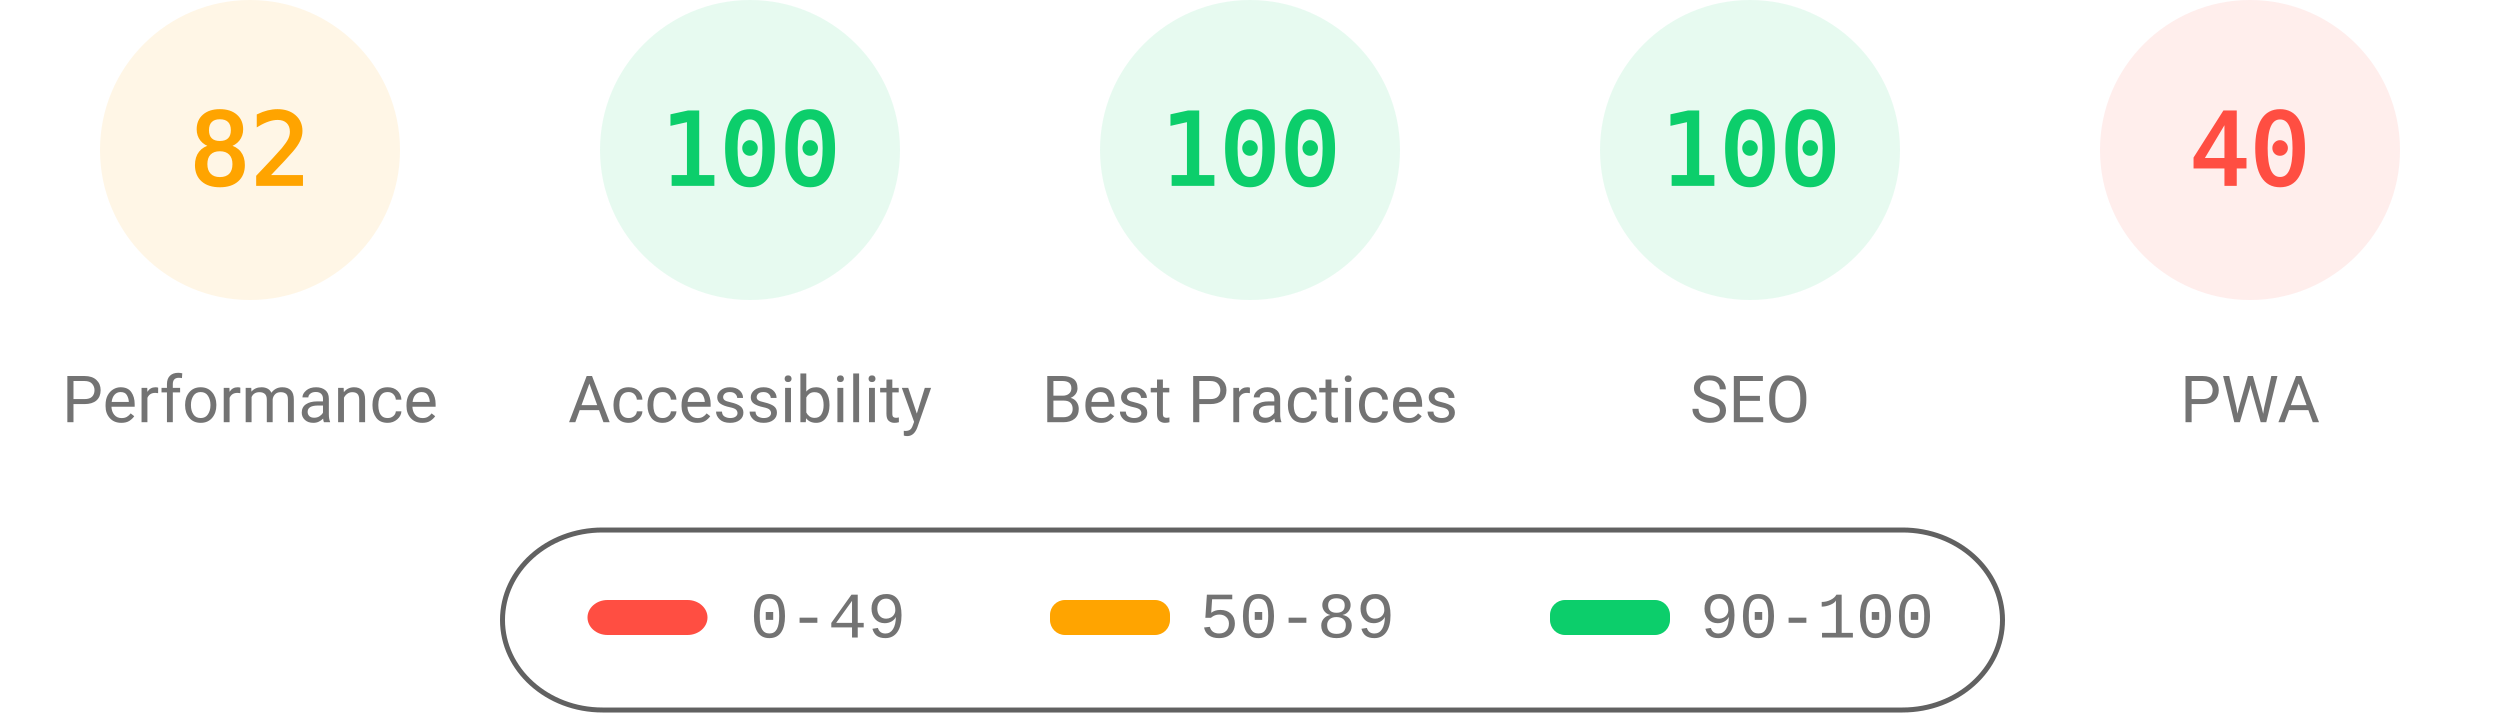
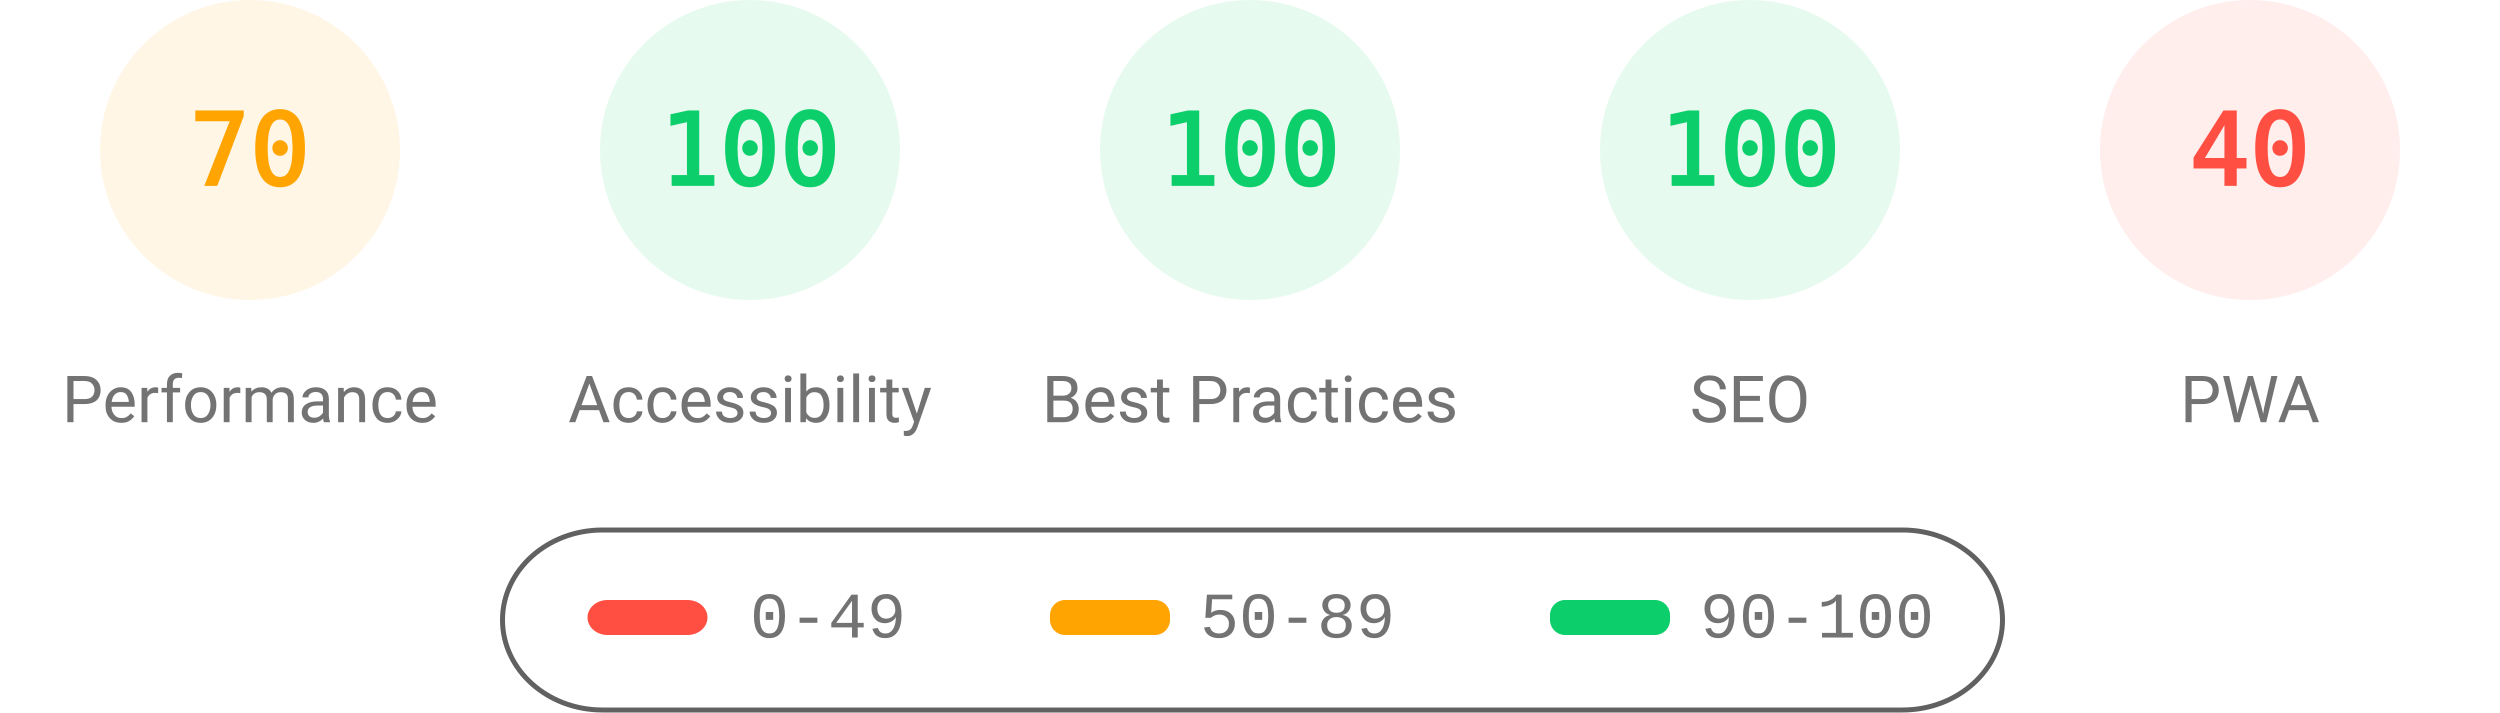
<svg xmlns="http://www.w3.org/2000/svg" fill="none" width="1000" height="285">
  <style>.gauge-base{opacity:.1}.gauge-arc{fill:none;animation-delay:250ms;stroke-linecap:round;transform:rotate(-90deg);transform-origin:100px 60px;animation:load-gauge 1s ease forwards}.guage-text{font-size:40px;font-family:monospace;text-align:center}.guage-red{color:#ff4e42;fill:#ff4e42;stroke:#ff4e42}.guage-orange{color:#ffa400;fill:#ffa400;stroke:#ffa400}.guage-green{color:#0cce6b;fill:#0cce6b;stroke:#0cce6b}.guage-undefined{color:#5c5c5c;fill:#5c5c5c;stroke:#5c5c5c}.guage-title{color:#737373;fill:#737373;stroke:none;font-size:26px;line-height:26px;font-family:Roboto,Halvetica,Arial,sans-serif}@keyframes load-gauge{from{stroke-dasharray:0 352.858}}</style>
  <svg class="guage-div guage-perf guage-orange" viewBox="0 0 200 200" width="200" height="200">
    <circle class="gauge-base" r="56" cx="100" cy="60" stroke-width="8" />
-     <circle class="gauge-arc guage-arc-1" r="56" cx="100" cy="60" stroke-width="8" style="stroke-dasharray:288.524,351.858" />
-     <text class="guage-text" x="100" y="60" alignment-baseline="central" dominant-baseline="central" text-anchor="middle">82</text>
+     <circle class="gauge-arc guage-arc-1" r="56" cx="100" cy="60" stroke-width="8" style="stroke-dasharray:246.301,351.858" />
+     <text class="guage-text" x="100" y="60" alignment-baseline="central" dominant-baseline="central" text-anchor="middle">70</text>
    <text class="guage-title" x="100" y="160" alignment-baseline="central" dominant-baseline="central" text-anchor="middle">Performance</text>
  </svg>
  <svg class="guage-div guage-acc guage-green" viewBox="0 0 200 200" width="200" height="200" x="200">
    <circle class="gauge-base" r="56" cx="100" cy="60" stroke-width="8" />
    <circle class="gauge-arc guage-arc-2" r="56" cx="100" cy="60" stroke-width="8" style="stroke-dasharray:351.858,351.858" />
    <text class="guage-text" x="100" y="60" alignment-baseline="central" dominant-baseline="central" text-anchor="middle">100</text>
    <text class="guage-title" x="100" y="160" alignment-baseline="central" dominant-baseline="central" text-anchor="middle">Accessibility</text>
  </svg>
  <svg class="guage-div guage-best guage-green" viewBox="0 0 200 200" width="200" height="200" x="400">
    <circle class="gauge-base" r="56" cx="100" cy="60" stroke-width="8" />
    <circle class="gauge-arc guage-arc-3" r="56" cx="100" cy="60" stroke-width="8" style="stroke-dasharray:351.858,351.858" />
    <text class="guage-text" x="100" y="60" alignment-baseline="central" dominant-baseline="central" text-anchor="middle">100</text>
    <text class="guage-title" x="100" y="160" alignment-baseline="central" dominant-baseline="central" text-anchor="middle">Best Practices</text>
  </svg>
  <svg class="guage-div guage-seo guage-green" viewBox="0 0 200 200" width="200" height="200" x="600">
    <circle class="gauge-base" r="56" cx="100" cy="60" stroke-width="8" />
    <circle class="gauge-arc guage-arc-4" r="56" cx="100" cy="60" stroke-width="8" style="stroke-dasharray:351.858,351.858" />
    <text class="guage-text" x="100" y="60" alignment-baseline="central" dominant-baseline="central" text-anchor="middle">100</text>
    <text class="guage-title" x="100" y="160" alignment-baseline="central" dominant-baseline="central" text-anchor="middle">SEO</text>
  </svg>
  <svg class="guage-div guage-pwa guage-red" viewBox="0 0 200 200" width="200" height="200" x="800">
    <circle class="gauge-base" r="56" cx="100" cy="60" stroke-width="8" />
    <circle class="gauge-arc guage-arc-4" r="56" cx="100" cy="60" stroke-width="8" style="stroke-dasharray:140.743,351.858" />
    <text class="guage-text" x="100" y="60" alignment-baseline="central" dominant-baseline="central" text-anchor="middle">40</text>
    <text class="guage-title" x="100" y="160" alignment-baseline="central" dominant-baseline="central" text-anchor="middle">PWA</text>
  </svg>
  <svg width="604" height="76" x="200" y="210">
    <path fill="none" id="canvas_background" d="M-1-1h604v80H-1z" />
    <rect fill-opacity="0" stroke="#616161" stroke-width="2" rx="40" id="svg_2" height="72" width="600" y="2" x="1" fill="#000" />
    <rect stroke="#000" rx="8" id="svg_3" height="14" width="48" y="30" x="35" stroke-opacity="null" stroke-width="0" fill="#ff4e42" />
    <rect stroke="#000" rx="6" id="svg_4" height="14" width="48" y="30" x="220" stroke-opacity="null" stroke-width="0" fill="#ffa400" />
    <rect stroke="#000" rx="6" id="svg_5" height="14" width="48" y="30" x="420" stroke-opacity="null" stroke-width="0" fill="#0cce6b" />
    <text xml:space="preserve" text-anchor="start" font-family="'Courier New', Courier, monospace" font-size="26" id="svg_6" y="45" x="100" stroke-opacity="null" stroke-width="0" stroke="#000" fill="#737373">0-49</text>
    <text xml:space="preserve" text-anchor="start" font-family="'Courier New', Courier, monospace" font-size="26" id="svg_7" y="45" x="280" stroke-opacity="null" stroke-width="0" stroke="#000" fill="#737373">50-89</text>
    <text xml:space="preserve" text-anchor="start" font-family="'Courier New', Courier, monospace" font-size="26" id="svg_8" y="45" x="480" stroke-opacity="null" stroke-width="0" stroke="#000" fill="#737373">90-100</text>
  </svg>
</svg>
